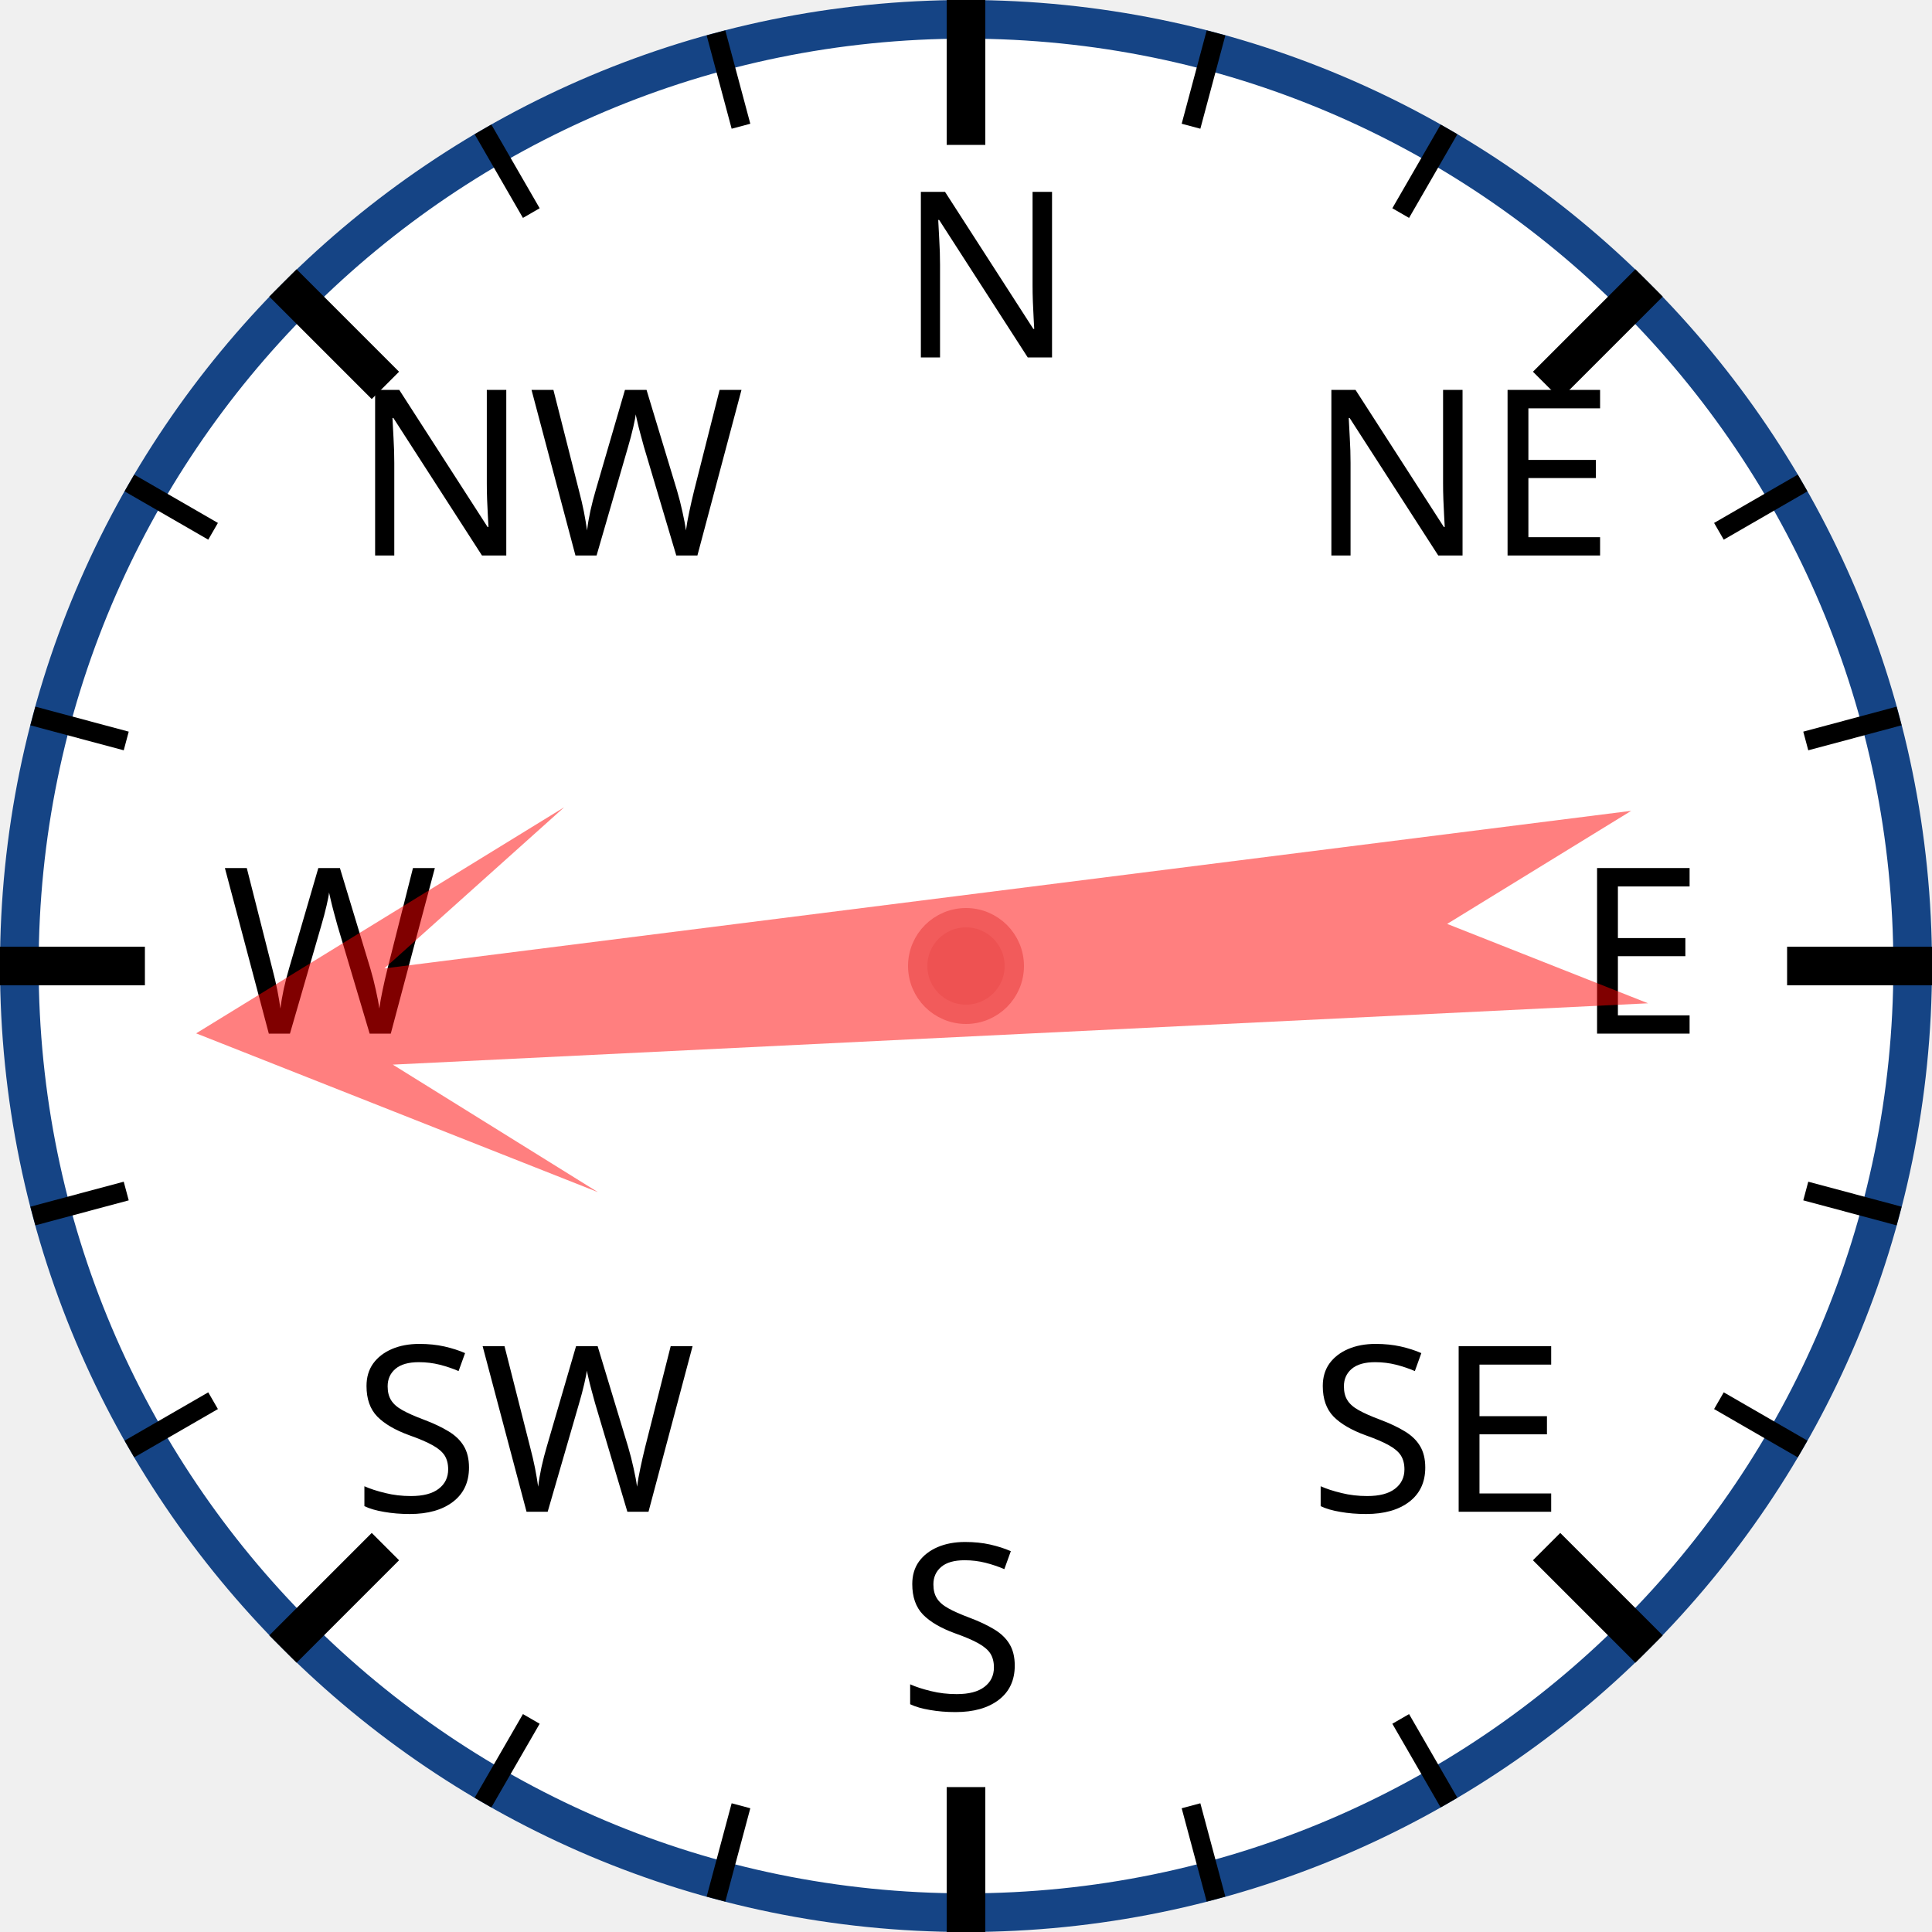
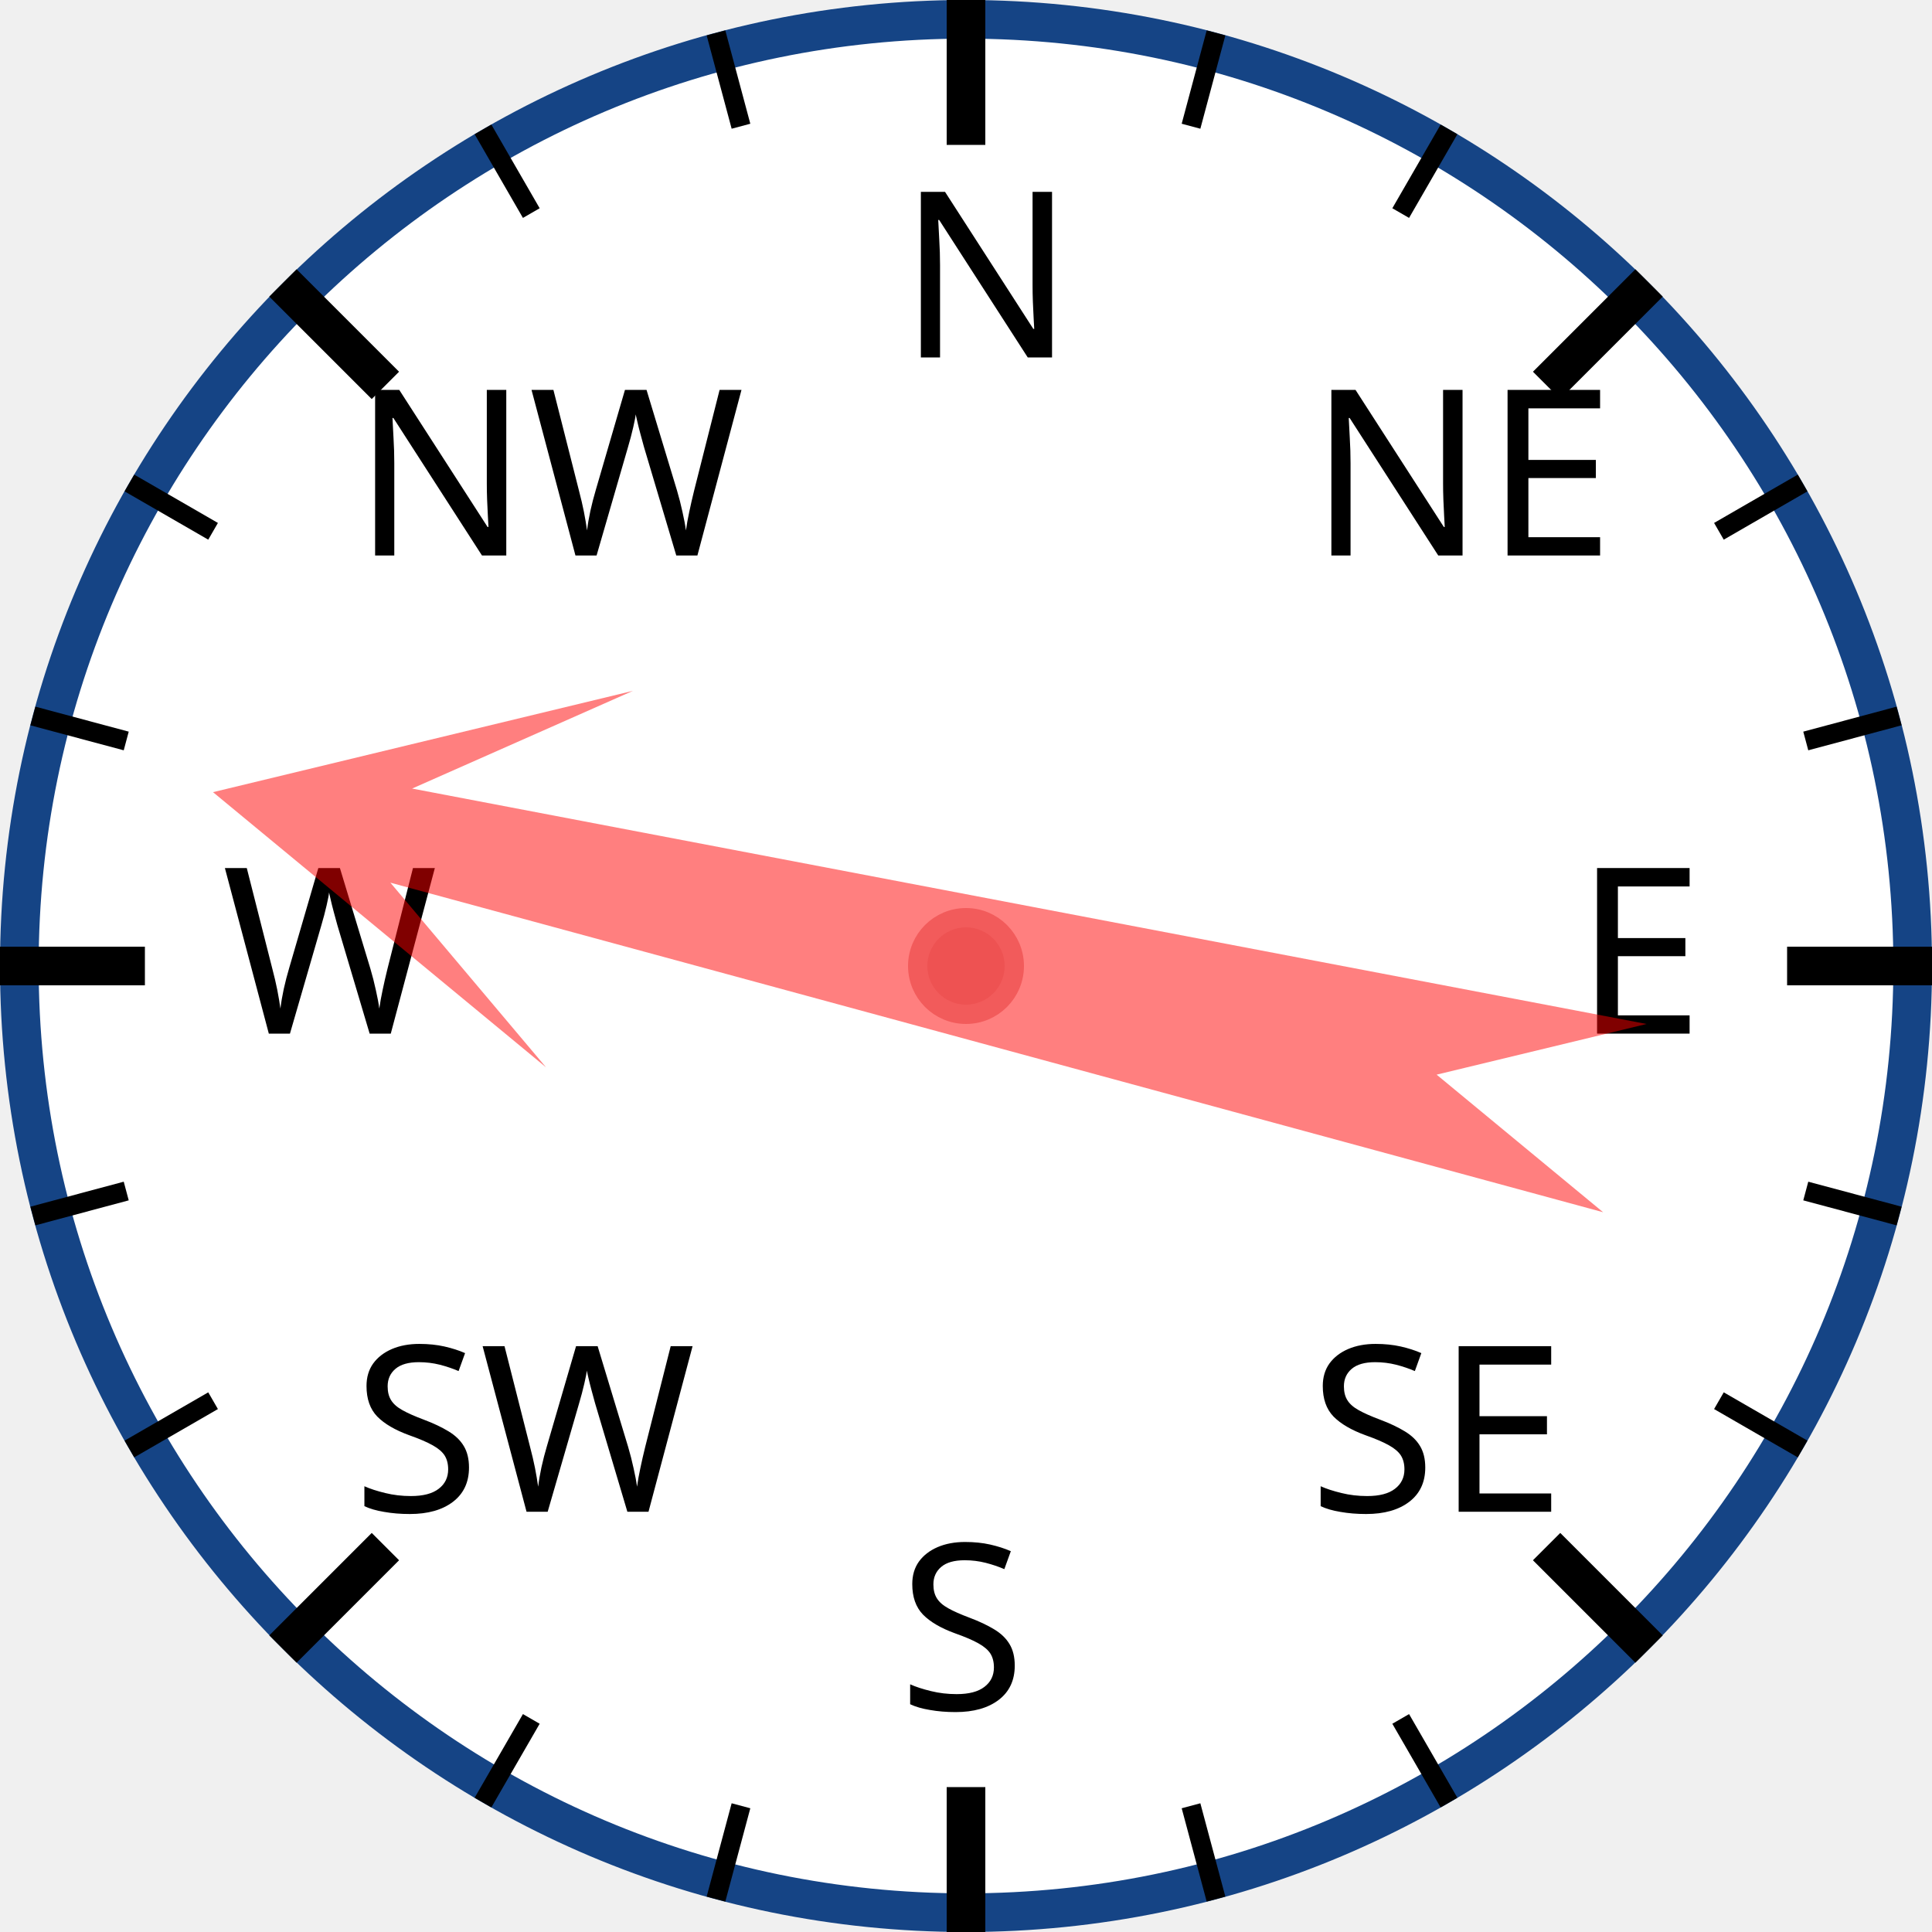
<svg xmlns="http://www.w3.org/2000/svg" width="120px" height="120px" viewBox="0 0 200 200">
  <circle cx="100" cy="100" r="98" style="fill: white; stroke: #154485; stroke-width: 4;" />
  <text x="93.0" y="37.0" style="font-family: sans-serif; font-size: 18pt;">N</text>
  <line x1="100.0" y1="0.0" x2="100.0" y2="15.0" style="stroke: black; stroke-width: 4;" />
  <line x1="74.118" y1="3.407" x2="76.706" y2="13.067" style="stroke: black; stroke-width: 2;" />
  <line x1="50" y1="13.397" x2="55" y2="22.058" style="stroke: black; stroke-width: 2;" />
  <text x="36.503" y="57.503" style="font-family: sans-serif; font-size: 18pt;">NW</text>
  <line x1="29.289" y1="29.289" x2="39.896" y2="39.896" style="stroke: black; stroke-width: 4;" />
  <line x1="13.397" y1="50" x2="22.058" y2="55" style="stroke: black; stroke-width: 2;" />
  <line x1="3.407" y1="74.118" x2="13.067" y2="76.706" style="stroke: black; stroke-width: 2;" />
  <text x="23.0" y="107.0" style="font-family: sans-serif; font-size: 18pt;">W</text>
  <line x1="0.0" y1="100.0" x2="15.0" y2="100.0" style="stroke: black; stroke-width: 4;" />
  <line x1="3.407" y1="125.882" x2="13.067" y2="123.294" style="stroke: black; stroke-width: 2;" />
  <line x1="13.397" y1="150" x2="22.058" y2="145" style="stroke: black; stroke-width: 2;" />
  <text x="36.503" y="156.497" style="font-family: sans-serif; font-size: 18pt;">SW</text>
  <line x1="29.289" y1="170.711" x2="39.896" y2="160.104" style="stroke: black; stroke-width: 4;" />
  <line x1="50" y1="186.603" x2="55" y2="177.942" style="stroke: black; stroke-width: 2;" />
  <line x1="74.118" y1="196.593" x2="76.706" y2="186.933" style="stroke: black; stroke-width: 2;" />
  <text x="93" y="177.0" style="font-family: sans-serif; font-size: 18pt;">S</text>
  <line x1="100" y1="200.0" x2="100" y2="185.0" style="stroke: black; stroke-width: 4;" />
  <line x1="125.882" y1="196.593" x2="123.294" y2="186.933" style="stroke: black; stroke-width: 2;" />
  <line x1="150.0" y1="186.603" x2="145.0" y2="177.942" style="stroke: black; stroke-width: 2;" />
  <text x="135.497" y="156.497" style="font-family: sans-serif; font-size: 18pt;">SE</text>
  <line x1="170.711" y1="170.711" x2="160.104" y2="160.104" style="stroke: black; stroke-width: 4;" />
  <line x1="186.603" y1="150" x2="177.942" y2="145" style="stroke: black; stroke-width: 2;" />
  <line x1="196.593" y1="125.882" x2="186.933" y2="123.294" style="stroke: black; stroke-width: 2;" />
  <text x="163.0" y="107" style="font-family: sans-serif; font-size: 18pt;">E</text>
  <line x1="200.0" y1="100" x2="185.0" y2="100" style="stroke: black; stroke-width: 4;" />
  <line x1="196.593" y1="74.118" x2="186.933" y2="76.706" style="stroke: black; stroke-width: 2;" />
  <line x1="186.603" y1="50" x2="177.942" y2="55" style="stroke: black; stroke-width: 2;" />
  <text x="135.497" y="57.503" style="font-family: sans-serif; font-size: 18pt;">NE</text>
  <line x1="170.711" y1="29.289" x2="160.104" y2="39.896" style="stroke: black; stroke-width: 4;" />
  <line x1="150" y1="13.397" x2="145" y2="22.058" style="stroke: black; stroke-width: 2;" />
  <line x1="125.882" y1="3.407" x2="123.294" y2="13.067" style="stroke: black; stroke-width: 2;" />
-   <polygon points="100 20 120 60 105 40 110 170 100 150 90 170 95 40 80 60" style="fill: red; fill-opacity: 0.5;" transform="rotate(265,100,100)" />
+   <polygon points="100 20 120 60 105 40 110 170 100 150 90 170 95 40 80 60" style="fill: red; fill-opacity: 0.5;" transform="rotate(283,100,100)" />
  <circle cx="100" cy="100" r="5" style="fill: #EE5252; stroke: #F25B5B; stroke-width: 2;" />
</svg>
